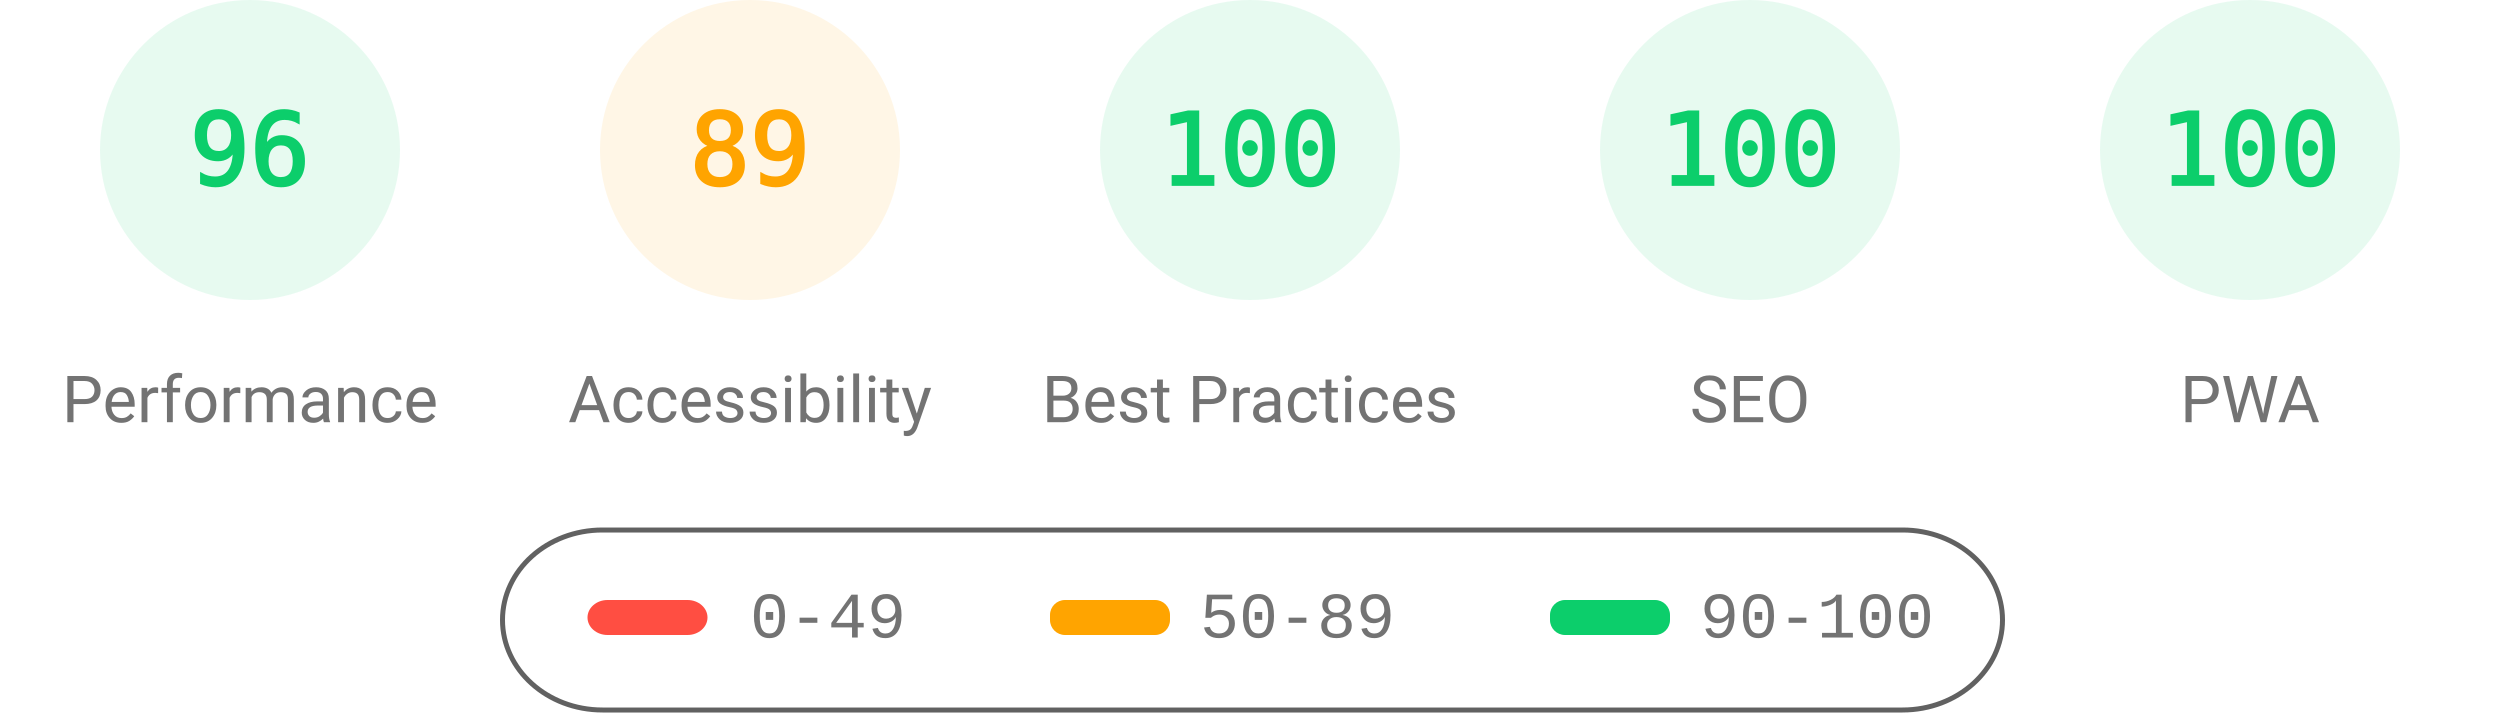
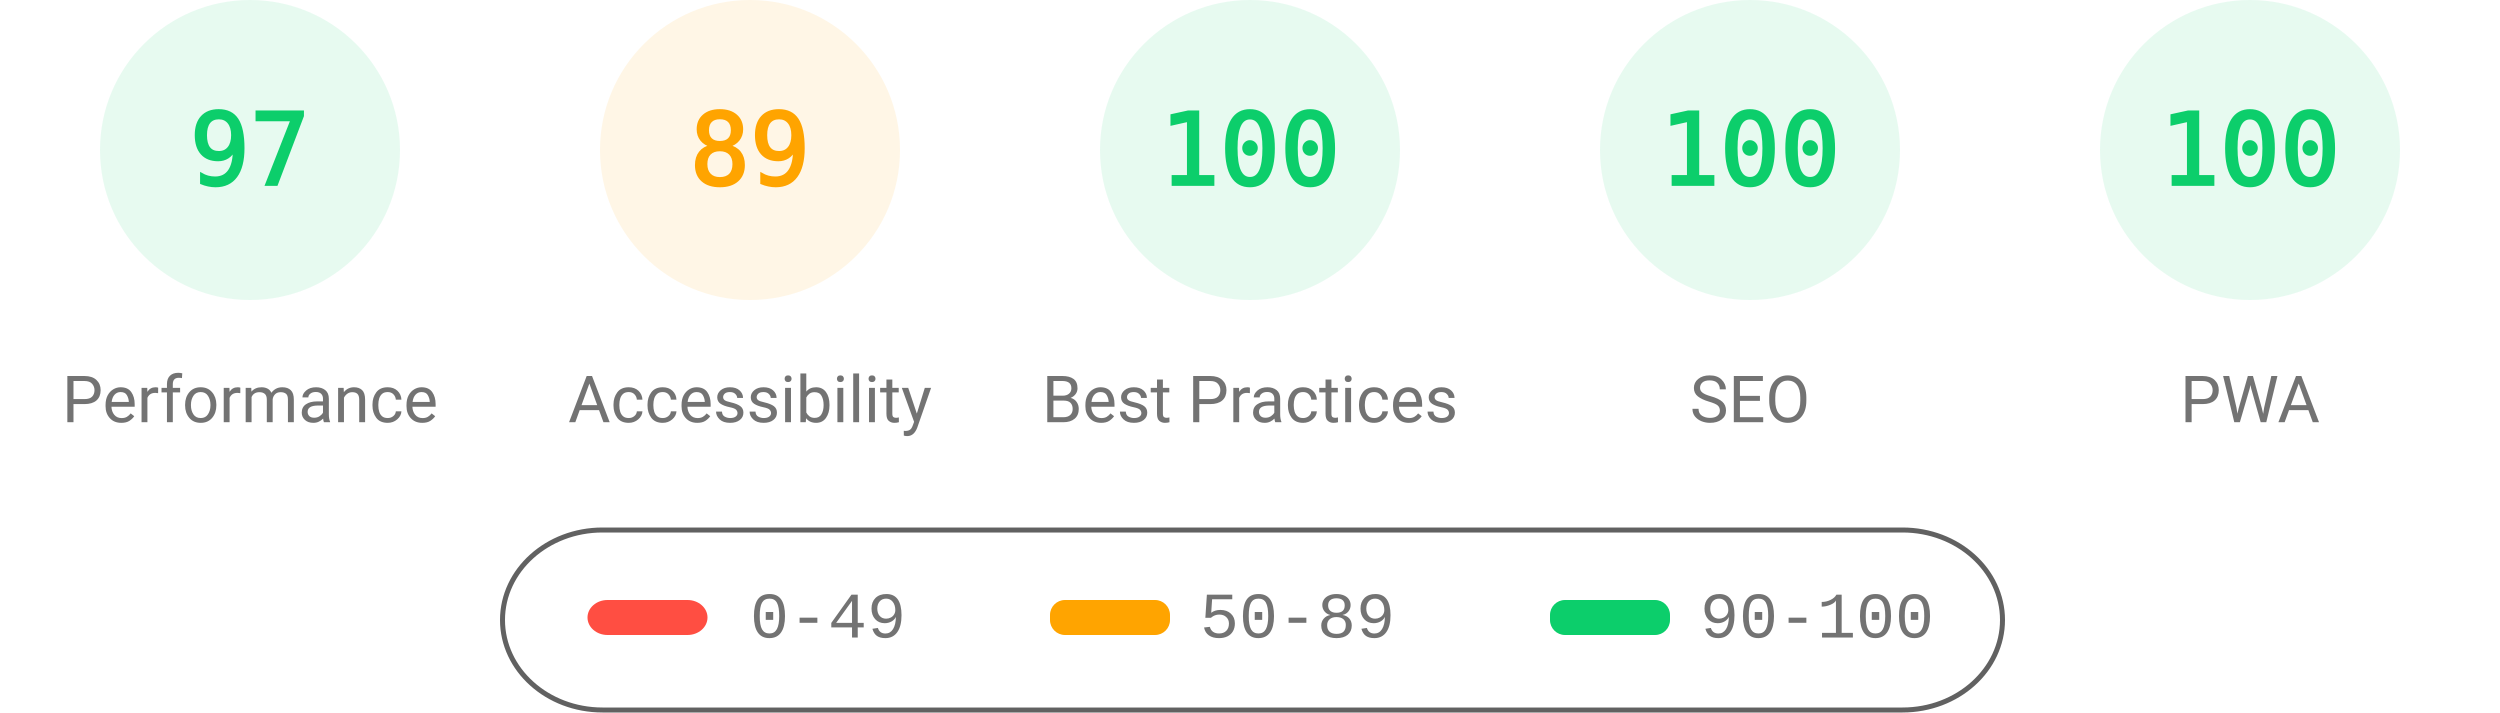
<svg xmlns="http://www.w3.org/2000/svg" fill="none" width="1000" height="285">
  <style>.gauge-base{opacity:.1}.gauge-arc{fill:none;animation-delay:250ms;stroke-linecap:round;transform:rotate(-90deg);transform-origin:100px 60px;animation:load-gauge 1s ease forwards}.guage-text{font-size:40px;font-family:monospace;text-align:center}.guage-red{color:#ff4e42;fill:#ff4e42;stroke:#ff4e42}.guage-orange{color:#ffa400;fill:#ffa400;stroke:#ffa400}.guage-green{color:#0cce6b;fill:#0cce6b;stroke:#0cce6b}.guage-undefined{color:#5c5c5c;fill:#5c5c5c;stroke:#5c5c5c}.guage-title{color:#737373;fill:#737373;stroke:none;font-size:26px;line-height:26px;font-family:Roboto,Halvetica,Arial,sans-serif}@keyframes load-gauge{from{stroke-dasharray:0 352.858}}</style>
  <svg class="guage-div guage-perf guage-green" viewBox="0 0 200 200" width="200" height="200">
    <circle class="gauge-base" r="56" cx="100" cy="60" stroke-width="8" />
-     <circle class="gauge-arc guage-arc-1" r="56" cx="100" cy="60" stroke-width="8" style="stroke-dasharray:337.784,351.858" />
-     <text class="guage-text" x="100" y="60" alignment-baseline="central" dominant-baseline="central" text-anchor="middle">96</text>
+     <circle class="gauge-arc guage-arc-1" r="56" cx="100" cy="60" stroke-width="8" style="stroke-dasharray:341.302,351.858" />
+     <text class="guage-text" x="100" y="60" alignment-baseline="central" dominant-baseline="central" text-anchor="middle">97</text>
    <text class="guage-title" x="100" y="160" alignment-baseline="central" dominant-baseline="central" text-anchor="middle">Performance</text>
  </svg>
  <svg class="guage-div guage-acc guage-orange" viewBox="0 0 200 200" width="200" height="200" x="200">
    <circle class="gauge-base" r="56" cx="100" cy="60" stroke-width="8" />
    <circle class="gauge-arc guage-arc-2" r="56" cx="100" cy="60" stroke-width="8" style="stroke-dasharray:313.154,351.858" />
    <text class="guage-text" x="100" y="60" alignment-baseline="central" dominant-baseline="central" text-anchor="middle">89</text>
    <text class="guage-title" x="100" y="160" alignment-baseline="central" dominant-baseline="central" text-anchor="middle">Accessibility</text>
  </svg>
  <svg class="guage-div guage-best guage-green" viewBox="0 0 200 200" width="200" height="200" x="400">
    <circle class="gauge-base" r="56" cx="100" cy="60" stroke-width="8" />
    <circle class="gauge-arc guage-arc-3" r="56" cx="100" cy="60" stroke-width="8" style="stroke-dasharray:351.858,351.858" />
    <text class="guage-text" x="100" y="60" alignment-baseline="central" dominant-baseline="central" text-anchor="middle">100</text>
    <text class="guage-title" x="100" y="160" alignment-baseline="central" dominant-baseline="central" text-anchor="middle">Best Practices</text>
  </svg>
  <svg class="guage-div guage-seo guage-green" viewBox="0 0 200 200" width="200" height="200" x="600">
    <circle class="gauge-base" r="56" cx="100" cy="60" stroke-width="8" />
    <circle class="gauge-arc guage-arc-4" r="56" cx="100" cy="60" stroke-width="8" style="stroke-dasharray:351.858,351.858" />
    <text class="guage-text" x="100" y="60" alignment-baseline="central" dominant-baseline="central" text-anchor="middle">100</text>
    <text class="guage-title" x="100" y="160" alignment-baseline="central" dominant-baseline="central" text-anchor="middle">SEO</text>
  </svg>
  <svg class="guage-div guage-pwa guage-green" viewBox="0 0 200 200" width="200" height="200" x="800">
    <circle class="gauge-base" r="56" cx="100" cy="60" stroke-width="8" />
    <circle class="gauge-arc guage-arc-4" r="56" cx="100" cy="60" stroke-width="8" style="stroke-dasharray:351.858,351.858" />
    <text class="guage-text" x="100" y="60" alignment-baseline="central" dominant-baseline="central" text-anchor="middle">100</text>
    <text class="guage-title" x="100" y="160" alignment-baseline="central" dominant-baseline="central" text-anchor="middle">PWA</text>
  </svg>
  <svg width="604" height="76" x="200" y="210">
    <path fill="none" id="canvas_background" d="M-1-1h604v80H-1z" />
    <rect fill-opacity="0" stroke="#616161" stroke-width="2" rx="40" id="svg_2" height="72" width="600" y="2" x="1" fill="#000" />
    <rect stroke="#000" rx="8" id="svg_3" height="14" width="48" y="30" x="35" stroke-opacity="null" stroke-width="0" fill="#ff4e42" />
    <rect stroke="#000" rx="6" id="svg_4" height="14" width="48" y="30" x="220" stroke-opacity="null" stroke-width="0" fill="#ffa400" />
    <rect stroke="#000" rx="6" id="svg_5" height="14" width="48" y="30" x="420" stroke-opacity="null" stroke-width="0" fill="#0cce6b" />
    <text xml:space="preserve" text-anchor="start" font-family="'Courier New', Courier, monospace" font-size="26" id="svg_6" y="45" x="100" stroke-opacity="null" stroke-width="0" stroke="#000" fill="#737373">0-49</text>
    <text xml:space="preserve" text-anchor="start" font-family="'Courier New', Courier, monospace" font-size="26" id="svg_7" y="45" x="280" stroke-opacity="null" stroke-width="0" stroke="#000" fill="#737373">50-89</text>
    <text xml:space="preserve" text-anchor="start" font-family="'Courier New', Courier, monospace" font-size="26" id="svg_8" y="45" x="480" stroke-opacity="null" stroke-width="0" stroke="#000" fill="#737373">90-100</text>
  </svg>
</svg>
